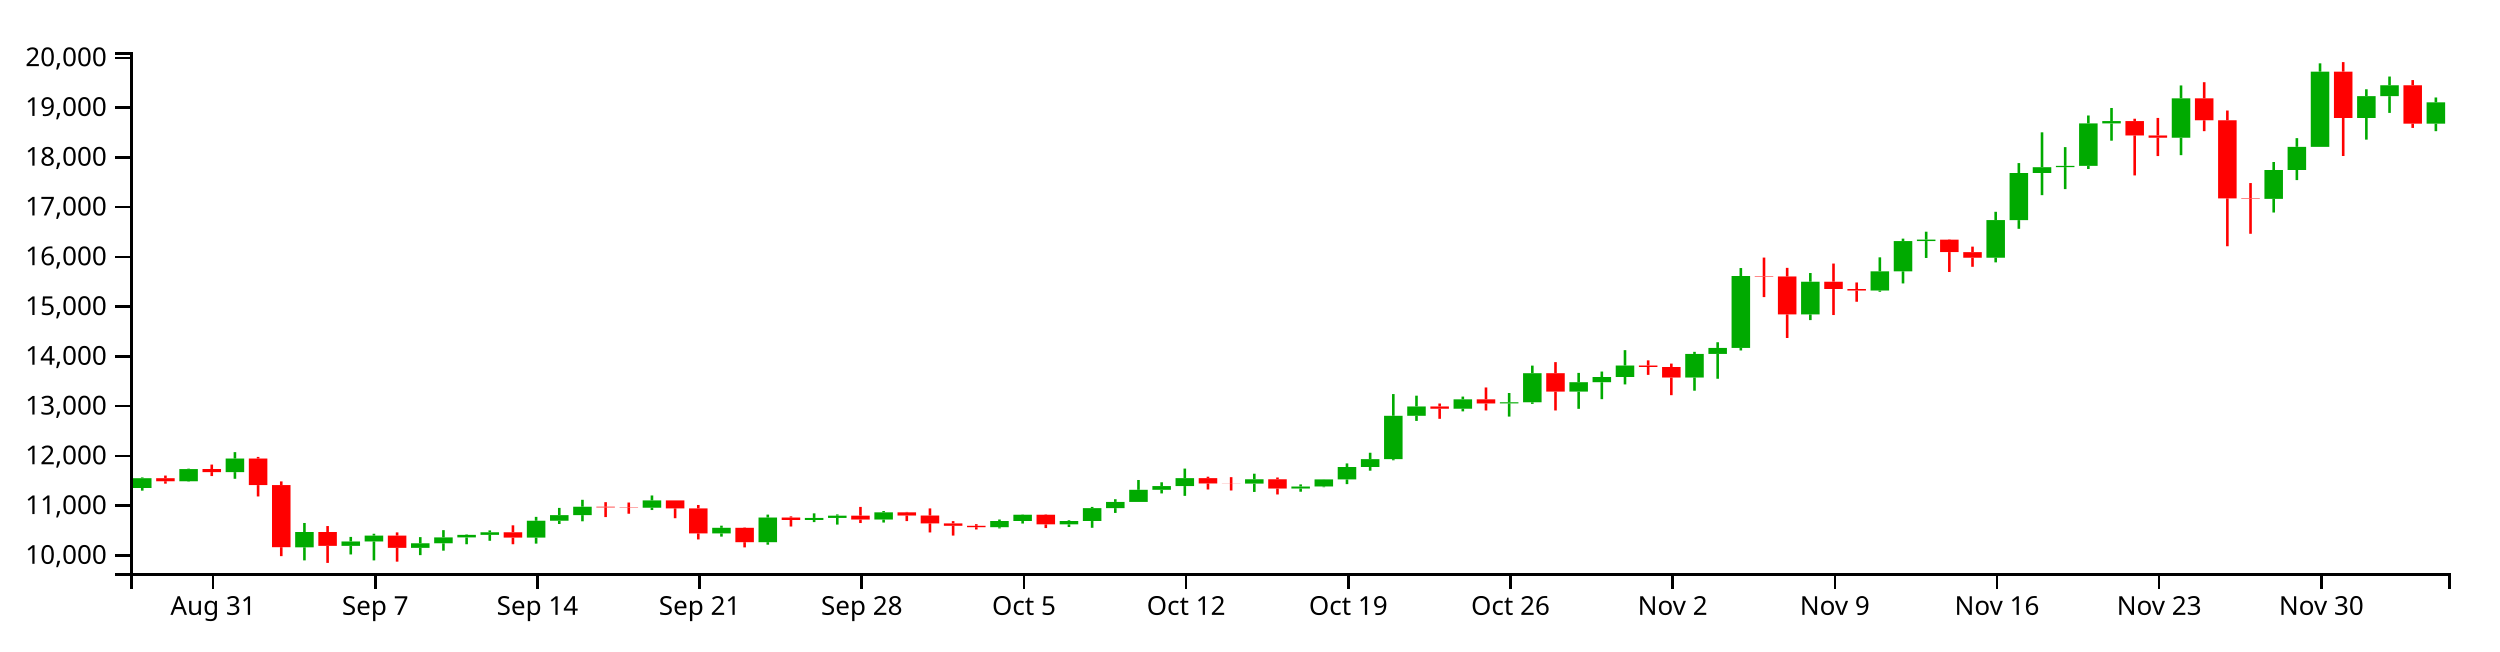
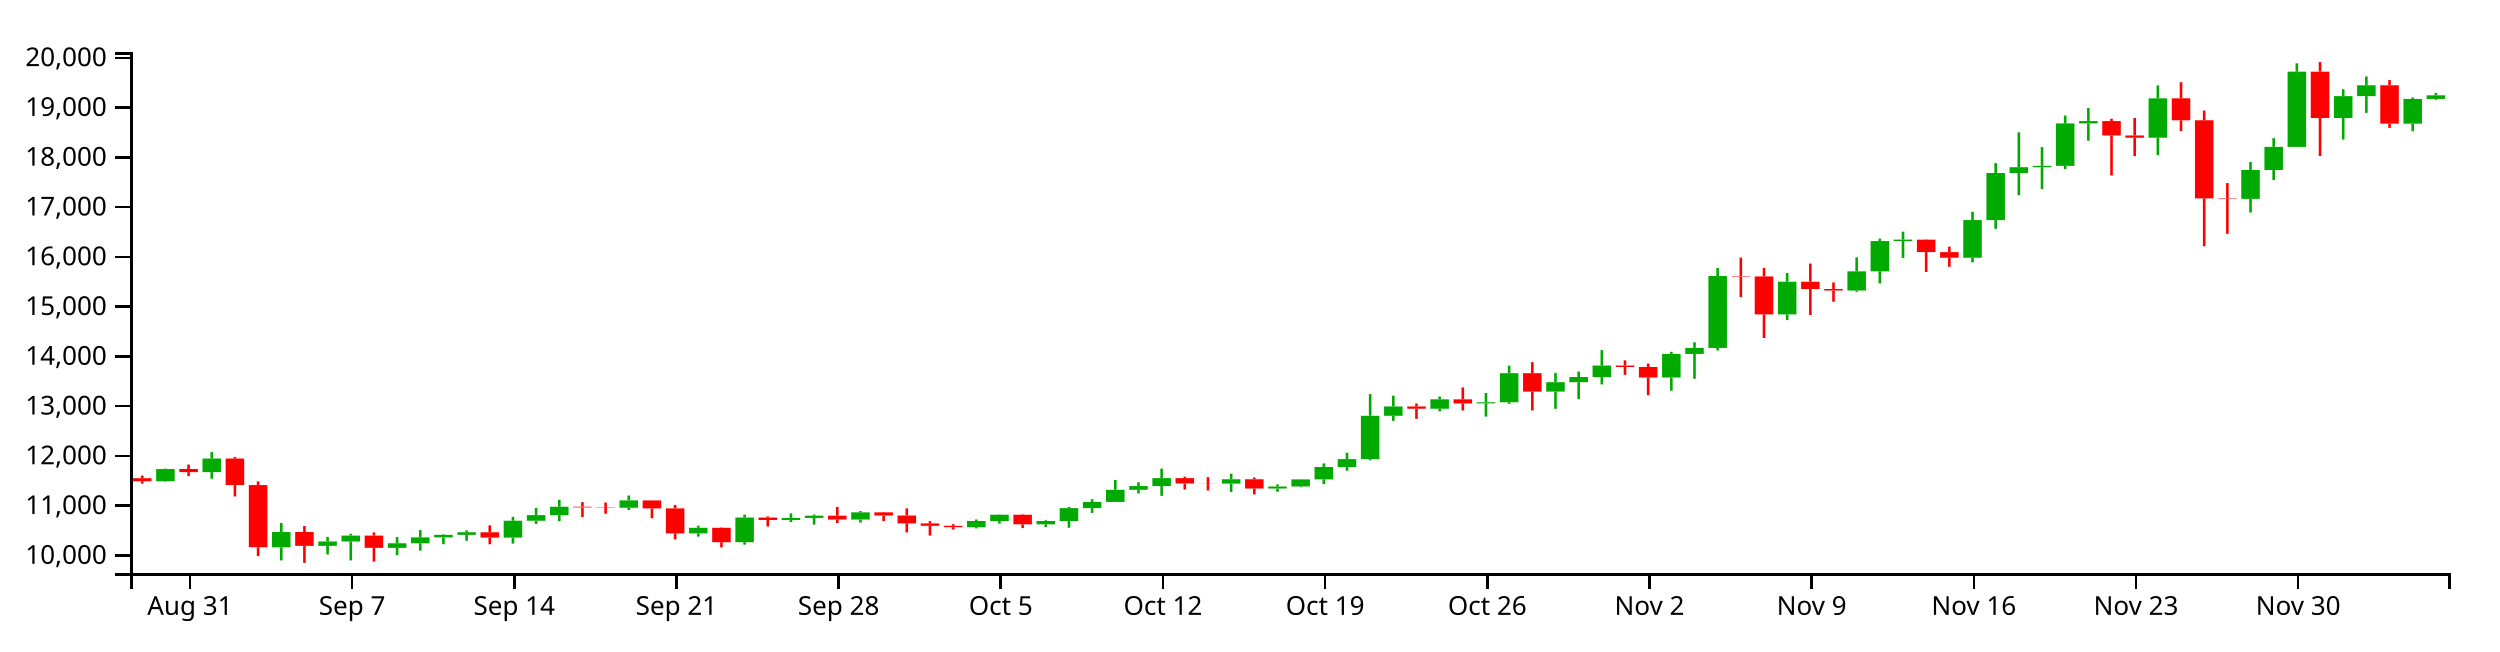
<svg xmlns="http://www.w3.org/2000/svg" version="1.1" width="960" height="250">
  <g transform="translate(50,20)">
    <style>.axis path,.axis line{fill:none;stroke:#000;shape-rendering:crispEdges;}path.candle{stroke:#000000;}path.candle.body{stroke-width:0;}path.candle.up{fill:#00AA00;stroke:#00AA00;}path.candle.down{fill:#FF0000;stroke:#FF0000;}</style>
    <g class="candlestick">
      <g class="data">
-         <path class="candle body up" d="M 1.068 167.385 l 7.117 0 L 8.185 163.63 l -7.117 0 L 1.068 167.385 M 18.86 164.797 l 7.117 0 L 25.978 160.109 l -7.117 0 L 18.86 164.797 M 36.653 161.287 l 7.117 0 L 43.77 156.08 l -7.117 0 L 36.653 161.287 M 63.343 190.167 l 7.117 0 L 70.46 184.282 l -7.117 0 L 63.343 190.167 M 81.136 189.624 l 7.117 0 L 88.253 187.913 l -7.117 0 L 81.136 189.624 M 90.032 187.919 l 7.117 0 L 97.149 185.673 l -7.117 0 L 90.032 187.919 M 107.825 190.389 l 7.117 0 L 114.942 188.621 l -7.117 0 L 107.825 190.389 M 116.721 188.619 l 7.117 0 L 123.838 186.372 l -7.117 0 L 116.721 188.619 M 125.618 186.372 l 7.117 0 L 132.735 185.397 l -7.117 0 L 125.618 186.372 M 134.514 185.397 l 7.117 0 L 141.631 184.383 l -7.117 0 L 134.514 185.397 M 152.307 186.449 l 7.117 0 L 159.424 179.972 l -7.117 0 L 152.307 186.449 M 161.204 179.972 l 7.117 0 L 168.321 177.802 l -7.117 0 L 161.204 179.972 M 170.1 177.803 l 7.117 0 L 177.217 174.578 l -7.117 0 L 170.1 177.803 M 196.789 174.972 l 7.117 0 L 203.906 172.158 l -7.117 0 L 196.789 174.972 M 223.479 184.836 l 7.117 0 L 230.596 182.688 l -7.117 0 L 223.479 184.836 M 241.271 188.195 l 7.117 0 L 248.389 178.738 l -7.117 0 L 241.271 188.195 M 259.064 179.689 l 7.117 0 L 266.182 178.886 l -7.117 0 L 259.064 179.689 M 267.961 178.886 l 7.117 0 L 275.078 178.013 l -7.117 0 L 267.961 178.886 M 285.754 179.507 l 7.117 0 L 292.871 176.748 l -7.117 0 L 285.754 179.507 M 330.236 182.45 l 7.117 0 L 337.353 180.07 l -7.117 0 L 330.236 182.45 M 339.132 180.07 l 7.117 0 L 346.25 177.67 l -7.117 0 L 339.132 180.07 M 356.925 181.35 l 7.117 0 L 364.042 180.075 l -7.117 0 L 356.925 181.35 M 365.822 180.074 l 7.117 0 L 372.939 175.122 l -7.117 0 L 365.822 180.074 M 374.718 175.124 l 7.117 0 L 381.835 172.731 l -7.117 0 L 374.718 175.124 M 383.615 172.731 l 7.117 0 L 390.732 168.096 l -7.117 0 L 383.615 172.731 M 392.511 168.096 l 7.117 0 L 399.628 166.647 l -7.117 0 L 392.511 168.096 M 401.407 166.647 l 7.117 0 L 408.525 163.604 l -7.117 0 L 401.407 166.647 M 428.097 165.713 l 7.117 0 L 435.214 164.046 l -7.117 0 L 428.097 165.713 M 445.89 167.598 l 7.117 0 L 453.007 166.816 l -7.117 0 L 445.89 167.598 M 454.786 166.813 l 7.117 0 L 461.903 164.084 l -7.117 0 L 454.786 166.813 M 463.683 164.084 l 7.117 0 L 470.8 159.338 l -7.117 0 L 463.683 164.084 M 472.579 159.338 l 7.117 0 L 479.696 156.309 l -7.117 0 L 472.579 159.338 M 481.475 156.309 l 7.117 0 L 488.593 139.664 l -7.117 0 L 481.475 156.309 M 490.372 139.668 l 7.117 0 L 497.489 136.08 l -7.117 0 L 490.372 139.668 M 508.165 136.949 l 7.117 0 L 515.282 133.343 l -7.117 0 L 508.165 136.949 M 525.958 134.912 l 7.117 0 L 533.075 134.481 l -7.117 0 L 525.958 134.912 M 534.854 134.482 l 7.117 0 L 541.971 123.321 l -7.117 0 L 534.854 134.482 M 552.647 130.387 l 7.117 0 L 559.764 126.77 l -7.117 0 L 552.647 130.387 M 561.543 126.77 l 7.117 0 L 568.661 124.775 l -7.117 0 L 561.543 126.77 M 570.44 124.775 l 7.117 0 L 577.557 120.362 l -7.117 0 L 570.44 124.775 M 597.129 124.975 l 7.117 0 L 604.246 115.918 l -7.117 0 L 597.129 124.975 M 606.026 115.918 l 7.117 0 L 613.143 113.616 l -7.117 0 L 606.026 115.918 M 614.922 113.616 l 7.117 0 L 622.039 85.982 l -7.117 0 L 614.922 113.616 M 641.611 100.73 l 7.117 0 L 648.729 88.178 l -7.117 0 L 641.611 100.73 M 668.301 91.578 l 7.117 0 L 675.418 84.182 l -7.117 0 L 668.301 91.578 M 677.197 84.181 l 7.117 0 L 684.314 72.57 l -7.117 0 L 677.197 84.181 M 686.094 72.57 l 7.117 0 L 693.211 72.019 l -7.117 0 L 686.094 72.57 M 712.783 78.969 l 7.117 0 L 719.9 64.511 l -7.117 0 L 712.783 78.969 M 721.679 64.52 l 7.117 0 L 728.796 46.436 l -7.117 0 L 721.679 64.52 M 730.576 46.436 l 7.117 0 L 737.693 44.205 l -7.117 0 L 730.576 46.436 M 739.472 44.174 l 7.117 0 L 746.589 43.695 l -7.117 0 L 739.472 44.174 M 748.369 43.695 l 7.117 0 L 755.486 27.396 l -7.117 0 L 748.369 43.695 M 757.265 27.397 l 7.117 0 L 764.382 26.477 l -7.117 0 L 757.265 27.397 M 783.954 32.894 l 7.117 0 L 791.072 17.758 l -7.117 0 L 783.954 32.894 M 819.54 56.37 l 7.117 0 L 826.657 45.28 l -7.117 0 L 819.54 56.37 M 828.437 45.281 l 7.117 0 L 835.554 36.391 l -7.117 0 L 828.437 45.281 M 837.333 36.391 l 7.117 0 L 844.45 7.518 l -7.117 0 L 837.333 36.391 M 855.126 25.308 l 7.117 0 L 862.243 16.916 l -7.117 0 L 855.126 25.308 M 864.022 16.916 l 7.117 0 L 871.14 12.753 l -7.117 0 L 864.022 16.916 M 881.815 27.495 l 7.117 0 L 888.932 19.305 l -7.117 0 L 881.815 27.495" />
-         <path class="candle body down" d="M 9.964 163.63 l 7.117 0 L 17.081 164.797 l -7.117 0 L 9.964 163.63 M 27.757 160.108 l 7.117 0 L 34.874 161.287 l -7.117 0 L 27.757 160.108 M 45.55 156.08 l 7.117 0 L 52.667 166.274 l -7.117 0 L 45.55 156.08 M 54.446 166.274 l 7.117 0 L 61.563 190.118 l -7.117 0 L 54.446 166.274 M 72.239 184.282 l 7.117 0 L 79.356 189.624 l -7.117 0 L 72.239 184.282 M 98.928 185.673 l 7.117 0 L 106.046 190.389 l -7.117 0 L 98.928 185.673 M 143.411 184.388 l 7.117 0 L 150.528 186.449 l -7.117 0 L 143.411 184.388 M 178.996 174.578 l 7.117 0 L 186.114 174.846 l -7.117 0 L 178.996 174.578 M 187.893 174.846 l 7.117 0 L 195.01 174.972 l -7.117 0 L 187.893 174.846 M 205.686 172.158 l 7.117 0 L 212.803 175.223 l -7.117 0 L 205.686 172.158 M 214.582 175.223 l 7.117 0 L 221.699 184.836 l -7.117 0 L 214.582 175.223 M 232.375 182.688 l 7.117 0 L 239.492 188.195 l -7.117 0 L 232.375 182.688 M 250.168 178.738 l 7.117 0 L 257.285 179.687 l -7.117 0 L 250.168 178.738 M 276.857 178.013 l 7.117 0 L 283.974 179.506 l -7.117 0 L 276.857 178.013 M 294.65 176.746 l 7.117 0 L 301.767 177.969 l -7.117 0 L 294.65 176.746 M 303.547 177.969 l 7.117 0 L 310.664 180.978 l -7.117 0 L 303.547 177.969 M 312.443 180.978 l 7.117 0 L 319.56 181.909 l -7.117 0 L 312.443 180.978 M 321.339 181.909 l 7.117 0 L 328.457 182.451 l -7.117 0 L 321.339 181.909 M 348.029 177.67 l 7.117 0 L 355.146 181.35 l -7.117 0 L 348.029 177.67 M 410.304 163.604 l 7.117 0 L 417.421 165.662 l -7.117 0 L 410.304 163.604 M 419.2 165.662 l 7.117 0 L 426.317 165.713 l -7.117 0 L 419.2 165.662 M 436.993 164.046 l 7.117 0 L 444.11 167.597 l -7.117 0 L 436.993 164.046 M 499.268 136.074 l 7.117 0 L 506.385 136.949 l -7.117 0 L 499.268 136.074 M 517.061 133.343 l 7.117 0 L 524.178 134.927 l -7.117 0 L 517.061 133.343 M 543.75 123.321 l 7.117 0 L 550.868 130.387 l -7.117 0 L 543.75 123.321 M 579.336 120.362 l 7.117 0 L 586.453 120.926 l -7.117 0 L 579.336 120.362 M 588.233 120.926 l 7.117 0 L 595.35 124.98 l -7.117 0 L 588.233 120.926 M 623.818 85.982 l 7.117 0 L 630.936 86.175 l -7.117 0 L 623.818 85.982 M 632.715 86.175 l 7.117 0 L 639.832 100.73 l -7.117 0 L 632.715 86.175 M 650.508 88.178 l 7.117 0 L 657.625 90.982 l -7.117 0 L 650.508 88.178 M 659.404 90.982 l 7.117 0 L 666.521 91.578 l -7.117 0 L 659.404 90.982 M 694.99 72.031 l 7.117 0 L 702.107 76.801 l -7.117 0 L 694.99 72.031 M 703.886 76.818 l 7.117 0 L 711.004 78.969 l -7.117 0 L 703.886 76.818 M 766.162 26.477 l 7.117 0 L 773.279 32.007 l -7.117 0 L 766.162 26.477 M 775.058 32.017 l 7.117 0 L 782.175 32.894 l -7.117 0 L 775.058 32.017 M 792.851 17.759 l 7.117 0 L 799.968 26.184 l -7.117 0 L 792.851 17.759 M 801.747 26.189 l 7.117 0 L 808.864 56.18 l -7.117 0 L 801.747 26.189 M 810.644 56.18 l 7.117 0 L 817.761 56.371 l -7.117 0 L 810.644 56.18 M 846.23 7.518 l 7.117 0 L 853.347 25.308 l -7.117 0 L 846.23 7.518 M 872.919 12.745 l 7.117 0 L 880.036 27.495 l -7.117 0 L 872.919 12.745" />
+         <path class="candle body up" d="M 9.964 164.797 l 7.117 0 L 17.081 160.109 l -7.117 0 L 9.964 164.797 M 27.757 161.287 l 7.117 0 L 34.874 156.08 l -7.117 0 L 27.757 161.287 M 54.446 190.167 l 7.117 0 L 61.563 184.282 l -7.117 0 L 54.446 190.167 M 72.239 189.624 l 7.117 0 L 79.356 187.913 l -7.117 0 L 72.239 189.624 M 81.136 187.919 l 7.117 0 L 88.253 185.673 l -7.117 0 L 81.136 187.919 M 98.928 190.389 l 7.117 0 L 106.046 188.621 l -7.117 0 L 98.928 190.389 M 107.825 188.619 l 7.117 0 L 114.942 186.372 l -7.117 0 L 107.825 188.619 M 116.721 186.372 l 7.117 0 L 123.838 185.397 l -7.117 0 L 116.721 186.372 M 125.618 185.397 l 7.117 0 L 132.735 184.383 l -7.117 0 L 125.618 185.397 M 143.411 186.449 l 7.117 0 L 150.528 179.972 l -7.117 0 L 143.411 186.449 M 152.307 179.972 l 7.117 0 L 159.424 177.802 l -7.117 0 L 152.307 179.972 M 161.204 177.803 l 7.117 0 L 168.321 174.578 l -7.117 0 L 161.204 177.803 M 187.893 174.972 l 7.117 0 L 195.01 172.158 l -7.117 0 L 187.893 174.972 M 214.582 184.836 l 7.117 0 L 221.699 182.688 l -7.117 0 L 214.582 184.836 M 232.375 188.195 l 7.117 0 L 239.492 178.738 l -7.117 0 L 232.375 188.195 M 250.168 179.689 l 7.117 0 L 257.285 178.886 l -7.117 0 L 250.168 179.689 M 259.064 178.886 l 7.117 0 L 266.182 178.013 l -7.117 0 L 259.064 178.886 M 276.857 179.507 l 7.117 0 L 283.974 176.748 l -7.117 0 L 276.857 179.507 M 321.339 182.45 l 7.117 0 L 328.457 180.07 l -7.117 0 L 321.339 182.45 M 330.236 180.07 l 7.117 0 L 337.353 177.67 l -7.117 0 L 330.236 180.07 M 348.029 181.35 l 7.117 0 L 355.146 180.075 l -7.117 0 L 348.029 181.35 M 356.925 180.074 l 7.117 0 L 364.042 175.122 l -7.117 0 L 356.925 180.074 M 365.822 175.124 l 7.117 0 L 372.939 172.731 l -7.117 0 L 365.822 175.124 M 374.718 172.731 l 7.117 0 L 381.835 168.096 l -7.117 0 L 374.718 172.731 M 383.615 168.096 l 7.117 0 L 390.732 166.647 l -7.117 0 L 383.615 168.096 M 392.511 166.647 l 7.117 0 L 399.628 163.604 l -7.117 0 L 392.511 166.647 M 419.2 165.713 l 7.117 0 L 426.317 164.046 l -7.117 0 L 419.2 165.713 M 436.993 167.598 l 7.117 0 L 444.11 166.816 l -7.117 0 L 436.993 167.598 M 445.89 166.813 l 7.117 0 L 453.007 164.084 l -7.117 0 L 445.89 166.813 M 454.786 164.084 l 7.117 0 L 461.903 159.338 l -7.117 0 L 454.786 164.084 M 463.683 159.338 l 7.117 0 L 470.8 156.309 l -7.117 0 L 463.683 159.338 M 472.579 156.309 l 7.117 0 L 479.696 139.664 l -7.117 0 L 472.579 156.309 M 481.475 139.668 l 7.117 0 L 488.593 136.08 l -7.117 0 L 481.475 139.668 M 499.268 136.949 l 7.117 0 L 506.385 133.343 l -7.117 0 L 499.268 136.949 M 517.061 134.912 l 7.117 0 L 524.178 134.481 l -7.117 0 L 517.061 134.912 M 525.958 134.482 l 7.117 0 L 533.075 123.321 l -7.117 0 L 525.958 134.482 M 543.75 130.387 l 7.117 0 L 550.868 126.77 l -7.117 0 L 543.75 130.387 M 552.647 126.77 l 7.117 0 L 559.764 124.775 l -7.117 0 L 552.647 126.77 M 561.543 124.775 l 7.117 0 L 568.661 120.362 l -7.117 0 L 561.543 124.775 M 588.233 124.975 l 7.117 0 L 595.35 115.918 l -7.117 0 L 588.233 124.975 M 597.129 115.918 l 7.117 0 L 604.246 113.616 l -7.117 0 L 597.129 115.918 M 606.026 113.616 l 7.117 0 L 613.143 85.982 l -7.117 0 L 606.026 113.616 M 632.715 100.73 l 7.117 0 L 639.832 88.178 l -7.117 0 L 632.715 100.73 M 659.404 91.578 l 7.117 0 L 666.521 84.182 l -7.117 0 L 659.404 91.578 M 668.301 84.181 l 7.117 0 L 675.418 72.57 l -7.117 0 L 668.301 84.181 M 677.197 72.57 l 7.117 0 L 684.314 72.019 l -7.117 0 L 677.197 72.57 M 703.886 78.969 l 7.117 0 L 711.004 64.511 l -7.117 0 L 703.886 78.969 M 712.783 64.52 l 7.117 0 L 719.9 46.436 l -7.117 0 L 712.783 64.52 M 721.679 46.436 l 7.117 0 L 728.796 44.205 l -7.117 0 L 721.679 46.436 M 730.576 44.174 l 7.117 0 L 737.693 43.695 l -7.117 0 L 730.576 44.174 M 739.472 43.695 l 7.117 0 L 746.589 27.396 l -7.117 0 L 739.472 43.695 M 748.369 27.397 l 7.117 0 L 755.486 26.477 l -7.117 0 L 748.369 27.397 M 775.058 32.894 l 7.117 0 L 782.175 17.758 l -7.117 0 L 775.058 32.894 M 810.644 56.37 l 7.117 0 L 817.761 45.28 l -7.117 0 L 810.644 56.37 M 819.54 45.281 l 7.117 0 L 826.657 36.391 l -7.117 0 L 819.54 45.281 M 828.437 36.391 l 7.117 0 L 835.554 7.518 l -7.117 0 L 828.437 36.391 M 846.23 25.308 l 7.117 0 L 853.347 16.916 l -7.117 0 L 846.23 25.308 M 855.126 16.916 l 7.117 0 L 862.243 12.753 l -7.117 0 L 855.126 16.916 M 872.919 27.495 l 7.117 0 L 880.036 17.994 l -7.117 0 L 872.919 27.495 M 881.815 17.994 l 7.117 0 L 888.932 16.612 l -7.117 0 L 881.815 17.994" />
+         <path class="candle body down" d="M 1.068 163.63 l 7.117 0 L 8.185 164.797 l -7.117 0 L 1.068 163.63 M 18.86 160.108 l 7.117 0 L 25.978 161.287 l -7.117 0 L 18.86 160.108 M 36.653 156.08 l 7.117 0 L 43.77 166.274 l -7.117 0 L 36.653 156.08 M 45.55 166.274 l 7.117 0 L 52.667 190.118 l -7.117 0 L 45.55 166.274 M 63.343 184.282 l 7.117 0 L 70.46 189.624 l -7.117 0 L 63.343 184.282 M 90.032 185.673 l 7.117 0 L 97.149 190.389 l -7.117 0 L 90.032 185.673 M 134.514 184.388 l 7.117 0 L 141.631 186.449 l -7.117 0 L 134.514 184.388 M 170.1 174.578 l 7.117 0 L 177.217 174.846 l -7.117 0 L 170.1 174.578 M 178.996 174.846 l 7.117 0 L 186.114 174.972 l -7.117 0 L 178.996 174.846 M 196.789 172.158 l 7.117 0 L 203.906 175.223 l -7.117 0 L 196.789 172.158 M 205.686 175.223 l 7.117 0 L 212.803 184.836 l -7.117 0 L 205.686 175.223 M 223.479 182.688 l 7.117 0 L 230.596 188.195 l -7.117 0 L 223.479 182.688 M 241.271 178.738 l 7.117 0 L 248.389 179.687 l -7.117 0 L 241.271 178.738 M 267.961 178.013 l 7.117 0 L 275.078 179.506 l -7.117 0 L 267.961 178.013 M 285.754 176.746 l 7.117 0 L 292.871 177.969 l -7.117 0 L 285.754 176.746 M 294.65 177.969 l 7.117 0 L 301.767 180.978 l -7.117 0 L 294.65 177.969 M 303.547 180.978 l 7.117 0 L 310.664 181.909 l -7.117 0 L 303.547 180.978 M 312.443 181.909 l 7.117 0 L 319.56 182.451 l -7.117 0 L 312.443 181.909 M 339.132 177.67 l 7.117 0 L 346.25 181.35 l -7.117 0 L 339.132 177.67 M 401.407 163.604 l 7.117 0 L 408.525 165.662 l -7.117 0 L 401.407 163.604 M 410.304 165.662 l 7.117 0 L 417.421 165.713 l -7.117 0 L 410.304 165.662 M 428.097 164.046 l 7.117 0 L 435.214 167.597 l -7.117 0 L 428.097 164.046 M 490.372 136.074 l 7.117 0 L 497.489 136.949 l -7.117 0 L 490.372 136.074 M 508.165 133.343 l 7.117 0 L 515.282 134.927 l -7.117 0 L 508.165 133.343 M 534.854 123.321 l 7.117 0 L 541.971 130.387 l -7.117 0 L 534.854 123.321 M 570.44 120.362 l 7.117 0 L 577.557 120.926 l -7.117 0 L 570.44 120.362 M 579.336 120.926 l 7.117 0 L 586.453 124.98 l -7.117 0 L 579.336 120.926 M 614.922 85.982 l 7.117 0 L 622.039 86.175 l -7.117 0 L 614.922 85.982 M 623.818 86.175 l 7.117 0 L 630.936 100.73 l -7.117 0 L 623.818 86.175 M 641.611 88.178 l 7.117 0 L 648.729 90.982 l -7.117 0 L 641.611 88.178 M 650.508 90.982 l 7.117 0 L 657.625 91.578 l -7.117 0 L 650.508 90.982 M 686.094 72.031 l 7.117 0 L 693.211 76.801 l -7.117 0 L 686.094 72.031 M 694.99 76.818 l 7.117 0 L 702.107 78.969 l -7.117 0 L 694.99 76.818 M 757.265 26.477 l 7.117 0 L 764.382 32.007 l -7.117 0 L 757.265 26.477 M 766.162 32.017 l 7.117 0 L 773.279 32.894 l -7.117 0 L 766.162 32.017 M 783.954 17.759 l 7.117 0 L 791.072 26.184 l -7.117 0 L 783.954 17.759 M 792.851 26.189 l 7.117 0 L 799.968 56.18 l -7.117 0 L 792.851 26.189 M 801.747 56.18 l 7.117 0 L 808.864 56.371 l -7.117 0 L 801.747 56.18 M 837.333 7.518 l 7.117 0 L 844.45 25.308 l -7.117 0 L 837.333 7.518 M 864.022 12.745 l 7.117 0 L 871.14 27.495 l -7.117 0 L 864.022 12.745" />
        <path class="candle body equal" />
-         <path class="candle wick up" d="M 4.626 163.329 L 4.626 163.63 M 4.626 167.385 L 4.626 168.408 M 22.419 159.959 L 22.419 160.109 M 22.419 164.797 L 22.419 164.947 M 40.212 153.617 L 40.212 156.08 M 40.212 161.287 L 40.212 163.857 M 66.901 180.826 L 66.901 184.282 M 66.901 190.167 L 66.901 195.189 M 84.694 186.176 L 84.694 187.913 M 84.694 189.624 L 84.694 192.908 M 93.591 184.96 L 93.591 185.673 M 93.591 187.919 L 93.591 195.198 M 111.383 186.255 L 111.383 188.621 M 111.383 190.389 L 111.383 193.172 M 120.28 183.573 L 120.28 186.372 M 120.28 188.619 L 120.28 191.456 M 129.176 185.211 L 129.176 185.397 M 129.176 186.372 L 129.176 188.987 M 138.073 183.675 L 138.073 184.383 M 138.073 185.397 L 138.073 187.664 M 155.866 178.477 L 155.866 179.972 M 155.866 186.449 L 155.866 188.752 M 164.762 175.036 L 164.762 177.802 M 164.762 179.972 L 164.762 181.219 M 173.659 171.922 L 173.659 174.578 M 173.659 177.803 L 173.659 180.173 M 200.348 170.263 L 200.348 172.158 M 200.348 174.972 L 200.348 175.852 M 227.037 181.865 L 227.037 182.688 M 227.037 184.836 L 227.037 186.064 M 244.83 177.612 L 244.83 178.738 M 244.83 188.195 L 244.83 189.161 M 262.623 177.121 L 262.623 178.886 M 262.623 179.689 L 262.623 180.489 M 271.519 177.54 L 271.519 178.013 M 271.519 178.886 L 271.519 181.442 M 289.312 176.231 L 289.312 176.748 M 289.312 179.507 L 289.312 180.658 M 333.794 179.492 L 333.794 180.07 M 333.794 182.45 L 333.794 182.913 M 342.691 177.559 L 342.691 177.67 M 342.691 180.07 L 342.691 181.044 M 360.484 179.779 L 360.484 180.075 M 360.484 181.35 L 360.484 182.372 M 369.38 174.655 L 369.38 175.122 M 369.38 180.074 L 369.38 182.673 M 378.277 171.699 L 378.277 172.731 M 378.277 175.124 L 378.277 176.967 M 387.173 164.316 L 387.173 168.096 M 387.173 172.731 L 387.173 172.734 M 396.07 165.195 L 396.07 166.647 M 396.07 168.096 L 396.07 169.476 M 404.966 159.939 L 404.966 163.604 M 404.966 166.647 L 404.966 170.412 M 431.655 161.902 L 431.655 164.046 M 431.655 165.713 L 431.655 168.906 M 449.448 166.009 L 449.448 166.816 M 449.448 167.598 L 449.448 168.826 M 458.345 164.048 L 458.345 164.084 M 458.345 166.813 L 458.345 167.083 M 467.241 157.952 L 467.241 159.338 M 467.241 164.084 L 467.241 165.903 M 476.138 153.855 L 476.138 156.309 M 476.138 159.338 L 476.138 160.75 M 485.034 131.318 L 485.034 139.664 M 485.034 156.309 L 485.034 156.749 M 493.93 131.943 L 493.93 136.08 M 493.93 139.668 L 493.93 141.63 M 511.723 132.292 L 511.723 133.343 M 511.723 136.949 L 511.723 137.963 M 529.516 130.915 L 529.516 134.481 M 529.516 134.912 L 529.516 139.969 M 538.413 120.395 L 538.413 123.321 M 538.413 134.482 L 538.413 135.099 M 556.206 123.192 L 556.206 126.77 M 556.206 130.387 L 556.206 136.993 M 565.102 122.675 L 565.102 124.775 M 565.102 126.77 L 565.102 133.281 M 573.998 114.457 L 573.998 120.362 M 573.998 124.775 L 573.998 127.614 M 600.688 115.105 L 600.688 115.918 M 600.688 124.975 L 600.688 130.032 M 609.584 111.418 L 609.584 113.616 M 609.584 115.918 L 609.584 125.445 M 618.481 82.925 L 618.481 85.982 M 618.481 113.616 L 618.481 114.58 M 645.17 84.836 L 645.17 88.178 M 645.17 100.73 L 645.17 102.917 M 671.859 78.816 L 671.859 84.182 M 671.859 91.578 L 671.859 92.047 M 680.756 71.636 L 680.756 72.57 M 680.756 84.181 L 680.756 88.837 M 689.652 68.974 L 689.652 72.019 M 689.652 72.57 L 689.652 79.058 M 716.341 61.33 L 716.341 64.511 M 716.341 78.969 L 716.341 80.746 M 725.238 42.625 L 725.238 46.436 M 725.238 64.52 L 725.238 67.866 M 734.134 30.812 L 734.134 44.205 M 734.134 46.436 L 734.134 54.939 M 743.031 36.49 L 743.031 43.695 M 743.031 44.174 L 743.031 52.623 M 751.927 24.347 L 751.927 27.396 M 751.927 43.695 L 751.927 44.894 M 760.824 21.468 L 760.824 26.477 M 760.824 27.397 L 760.824 34.029 M 787.513 12.809 L 787.513 17.758 M 787.513 32.894 L 787.513 39.583 M 823.099 42.21 L 823.099 45.28 M 823.099 56.37 L 823.099 61.606 M 831.995 33.046 L 831.995 36.391 M 831.995 45.281 L 831.995 49.157 M 840.892 4.321 L 840.892 7.518 M 840.892 36.391 L 840.892 36.391 M 858.685 14.28 L 858.685 16.916 M 858.685 25.308 L 858.685 33.62 M 867.581 9.388 L 867.581 12.753 M 867.581 16.916 L 867.581 23.354 M 885.374 17.434 L 885.374 19.305 M 885.374 27.495 L 885.374 30.371" style="stroke-width: 1px;" />
-         <path class="candle wick down" d="M 13.523 162.615 L 13.523 163.63 M 13.523 164.797 L 13.523 165.729 M 31.315 158.396 L 31.315 160.108 M 31.315 161.287 L 31.315 162.806 M 49.108 155.457 L 49.108 156.08 M 49.108 166.274 L 49.108 170.64 M 58.005 164.859 L 58.005 166.274 M 58.005 190.118 L 58.005 193.559 M 75.798 181.999 L 75.798 184.282 M 75.798 189.624 L 75.798 196.154 M 102.487 184.439 L 102.487 185.673 M 102.487 190.389 L 102.487 195.676 M 146.969 181.723 L 146.969 184.388 M 146.969 186.449 L 146.969 188.987 M 182.555 172.83 L 182.555 174.578 M 182.555 174.846 L 182.555 178.556 M 191.451 172.972 L 191.451 174.846 M 191.451 174.972 L 191.451 177.276 M 209.244 172.158 L 209.244 172.158 M 209.244 175.223 L 209.244 178.993 M 218.141 173.912 L 218.141 175.223 M 218.141 184.836 L 218.141 187.146 M 235.934 182.544 L 235.934 182.688 M 235.934 188.195 L 235.934 190.195 M 253.727 178.276 L 253.727 178.738 M 253.727 179.687 L 253.727 182.18 M 280.416 174.655 L 280.416 178.013 M 280.416 179.506 L 280.416 180.846 M 298.209 176.578 L 298.209 176.746 M 298.209 177.969 L 298.209 180.099 M 307.105 175.228 L 307.105 177.969 M 307.105 180.978 L 307.105 184.458 M 316.002 180.108 L 316.002 180.978 M 316.002 181.909 L 316.002 185.662 M 324.898 181.275 L 324.898 181.909 M 324.898 182.451 L 324.898 183.322 M 351.587 177.521 L 351.587 177.67 M 351.587 181.35 L 351.587 182.777 M 413.862 163.055 L 413.862 163.604 M 413.862 165.662 L 413.862 167.966 M 422.759 163.227 L 422.759 165.662 M 422.759 165.713 L 422.759 168.348 M 440.552 163.358 L 440.552 164.046 M 440.552 167.597 L 440.552 169.877 M 502.827 134.949 L 502.827 136.074 M 502.827 136.949 L 502.827 140.828 M 520.62 128.79 L 520.62 133.343 M 520.62 134.927 L 520.62 137.619 M 547.309 119.053 L 547.309 123.321 M 547.309 130.387 L 547.309 137.619 M 582.895 118.375 L 582.895 120.362 M 582.895 120.926 L 582.895 123.955 M 591.791 119.617 L 591.791 120.926 M 591.791 124.98 L 591.791 131.751 M 627.377 78.912 L 627.377 85.982 M 627.377 86.175 L 627.377 94.085 M 636.273 82.858 L 636.273 86.175 M 636.273 100.73 L 636.273 109.79 M 654.066 81.205 L 654.066 88.178 M 654.066 90.982 L 654.066 100.974 M 662.963 88.467 L 662.963 90.982 M 662.963 91.578 L 662.963 95.873 M 698.549 71.898 L 698.549 72.031 M 698.549 76.801 L 698.549 84.454 M 707.445 74.707 L 707.445 76.818 M 707.445 78.969 L 707.445 82.452 M 769.72 25.594 L 769.72 26.477 M 769.72 32.007 L 769.72 47.363 M 778.617 25.288 L 778.617 32.017 M 778.617 32.894 L 778.617 39.927 M 796.409 11.563 L 796.409 17.759 M 796.409 26.184 L 796.409 30.366 M 805.306 22.44 L 805.306 26.189 M 805.306 56.18 L 805.306 74.555 M 814.202 50.292 L 814.202 56.18 M 814.202 56.371 L 814.202 69.775 M 849.788 3.846 L 849.788 7.518 M 849.788 25.308 L 849.788 39.905 M 876.477 10.745 L 876.477 12.745 M 876.477 27.495 L 876.477 29.123" style="stroke-width: 1px;" />
+         <path class="candle wick up" d="M 13.523 159.959 L 13.523 160.109 M 13.523 164.797 L 13.523 164.947 M 31.315 153.617 L 31.315 156.08 M 31.315 161.287 L 31.315 163.857 M 58.005 180.826 L 58.005 184.282 M 58.005 190.167 L 58.005 195.189 M 75.798 186.176 L 75.798 187.913 M 75.798 189.624 L 75.798 192.908 M 84.694 184.96 L 84.694 185.673 M 84.694 187.919 L 84.694 195.198 M 102.487 186.255 L 102.487 188.621 M 102.487 190.389 L 102.487 193.172 M 111.383 183.573 L 111.383 186.372 M 111.383 188.619 L 111.383 191.456 M 120.28 185.211 L 120.28 185.397 M 120.28 186.372 L 120.28 188.987 M 129.176 183.675 L 129.176 184.383 M 129.176 185.397 L 129.176 187.664 M 146.969 178.477 L 146.969 179.972 M 146.969 186.449 L 146.969 188.752 M 155.866 175.036 L 155.866 177.802 M 155.866 179.972 L 155.866 181.219 M 164.762 171.922 L 164.762 174.578 M 164.762 177.803 L 164.762 180.173 M 191.451 170.263 L 191.451 172.158 M 191.451 174.972 L 191.451 175.852 M 218.141 181.865 L 218.141 182.688 M 218.141 184.836 L 218.141 186.064 M 235.934 177.612 L 235.934 178.738 M 235.934 188.195 L 235.934 189.161 M 253.727 177.121 L 253.727 178.886 M 253.727 179.689 L 253.727 180.489 M 262.623 177.54 L 262.623 178.013 M 262.623 178.886 L 262.623 181.442 M 280.416 176.231 L 280.416 176.748 M 280.416 179.507 L 280.416 180.658 M 324.898 179.492 L 324.898 180.07 M 324.898 182.45 L 324.898 182.913 M 333.794 177.559 L 333.794 177.67 M 333.794 180.07 L 333.794 181.044 M 351.587 179.779 L 351.587 180.075 M 351.587 181.35 L 351.587 182.372 M 360.484 174.655 L 360.484 175.122 M 360.484 180.074 L 360.484 182.673 M 369.38 171.699 L 369.38 172.731 M 369.38 175.124 L 369.38 176.967 M 378.277 164.316 L 378.277 168.096 M 378.277 172.731 L 378.277 172.734 M 387.173 165.195 L 387.173 166.647 M 387.173 168.096 L 387.173 169.476 M 396.07 159.939 L 396.07 163.604 M 396.07 166.647 L 396.07 170.412 M 422.759 161.902 L 422.759 164.046 M 422.759 165.713 L 422.759 168.906 M 440.552 166.009 L 440.552 166.816 M 440.552 167.598 L 440.552 168.826 M 449.448 164.048 L 449.448 164.084 M 449.448 166.813 L 449.448 167.083 M 458.345 157.952 L 458.345 159.338 M 458.345 164.084 L 458.345 165.903 M 467.241 153.855 L 467.241 156.309 M 467.241 159.338 L 467.241 160.75 M 476.138 131.318 L 476.138 139.664 M 476.138 156.309 L 476.138 156.749 M 485.034 131.943 L 485.034 136.08 M 485.034 139.668 L 485.034 141.63 M 502.827 132.292 L 502.827 133.343 M 502.827 136.949 L 502.827 137.963 M 520.62 130.915 L 520.62 134.481 M 520.62 134.912 L 520.62 139.969 M 529.516 120.395 L 529.516 123.321 M 529.516 134.482 L 529.516 135.099 M 547.309 123.192 L 547.309 126.77 M 547.309 130.387 L 547.309 136.993 M 556.206 122.675 L 556.206 124.775 M 556.206 126.77 L 556.206 133.281 M 565.102 114.457 L 565.102 120.362 M 565.102 124.775 L 565.102 127.614 M 591.791 115.105 L 591.791 115.918 M 591.791 124.975 L 591.791 130.032 M 600.688 111.418 L 600.688 113.616 M 600.688 115.918 L 600.688 125.445 M 609.584 82.925 L 609.584 85.982 M 609.584 113.616 L 609.584 114.58 M 636.273 84.836 L 636.273 88.178 M 636.273 100.73 L 636.273 102.917 M 662.963 78.816 L 662.963 84.182 M 662.963 91.578 L 662.963 92.047 M 671.859 71.636 L 671.859 72.57 M 671.859 84.181 L 671.859 88.837 M 680.756 68.974 L 680.756 72.019 M 680.756 72.57 L 680.756 79.058 M 707.445 61.33 L 707.445 64.511 M 707.445 78.969 L 707.445 80.746 M 716.341 42.625 L 716.341 46.436 M 716.341 64.52 L 716.341 67.866 M 725.238 30.812 L 725.238 44.205 M 725.238 46.436 L 725.238 54.939 M 734.134 36.49 L 734.134 43.695 M 734.134 44.174 L 734.134 52.623 M 743.031 24.347 L 743.031 27.396 M 743.031 43.695 L 743.031 44.894 M 751.927 21.468 L 751.927 26.477 M 751.927 27.397 L 751.927 34.029 M 778.617 12.809 L 778.617 17.758 M 778.617 32.894 L 778.617 39.583 M 814.202 42.21 L 814.202 45.28 M 814.202 56.37 L 814.202 61.606 M 823.099 33.046 L 823.099 36.391 M 823.099 45.281 L 823.099 49.157 M 831.995 4.321 L 831.995 7.518 M 831.995 36.391 L 831.995 36.391 M 849.788 14.28 L 849.788 16.916 M 849.788 25.308 L 849.788 33.62 M 858.685 9.388 L 858.685 12.753 M 858.685 16.916 L 858.685 23.354 M 876.477 17.434 L 876.477 17.994 M 876.477 27.495 L 876.477 30.371 M 885.374 15.671 L 885.374 16.612 M 885.374 17.994 L 885.374 18.312" style="stroke-width: 1px;" />
+         <path class="candle wick down" d="M 4.626 162.615 L 4.626 163.63 M 4.626 164.797 L 4.626 165.729 M 22.419 158.396 L 22.419 160.108 M 22.419 161.287 L 22.419 162.806 M 40.212 155.457 L 40.212 156.08 M 40.212 166.274 L 40.212 170.64 M 49.108 164.859 L 49.108 166.274 M 49.108 190.118 L 49.108 193.559 M 66.901 181.999 L 66.901 184.282 M 66.901 189.624 L 66.901 196.154 M 93.591 184.439 L 93.591 185.673 M 93.591 190.389 L 93.591 195.676 M 138.073 181.723 L 138.073 184.388 M 138.073 186.449 L 138.073 188.987 M 173.659 172.83 L 173.659 174.578 M 173.659 174.846 L 173.659 178.556 M 182.555 172.972 L 182.555 174.846 M 182.555 174.972 L 182.555 177.276 M 200.348 172.158 L 200.348 172.158 M 200.348 175.223 L 200.348 178.993 M 209.244 173.912 L 209.244 175.223 M 209.244 184.836 L 209.244 187.146 M 227.037 182.544 L 227.037 182.688 M 227.037 188.195 L 227.037 190.195 M 244.83 178.276 L 244.83 178.738 M 244.83 179.687 L 244.83 182.18 M 271.519 174.655 L 271.519 178.013 M 271.519 179.506 L 271.519 180.846 M 289.312 176.578 L 289.312 176.746 M 289.312 177.969 L 289.312 180.099 M 298.209 175.228 L 298.209 177.969 M 298.209 180.978 L 298.209 184.458 M 307.105 180.108 L 307.105 180.978 M 307.105 181.909 L 307.105 185.662 M 316.002 181.275 L 316.002 181.909 M 316.002 182.451 L 316.002 183.322 M 342.691 177.521 L 342.691 177.67 M 342.691 181.35 L 342.691 182.777 M 404.966 163.055 L 404.966 163.604 M 404.966 165.662 L 404.966 167.966 M 413.862 163.227 L 413.862 165.662 M 413.862 165.713 L 413.862 168.348 M 431.655 163.358 L 431.655 164.046 M 431.655 167.597 L 431.655 169.877 M 493.93 134.949 L 493.93 136.074 M 493.93 136.949 L 493.93 140.828 M 511.723 128.79 L 511.723 133.343 M 511.723 134.927 L 511.723 137.619 M 538.413 119.053 L 538.413 123.321 M 538.413 130.387 L 538.413 137.619 M 573.998 118.375 L 573.998 120.362 M 573.998 120.926 L 573.998 123.955 M 582.895 119.617 L 582.895 120.926 M 582.895 124.98 L 582.895 131.751 M 618.481 78.912 L 618.481 85.982 M 618.481 86.175 L 618.481 94.085 M 627.377 82.858 L 627.377 86.175 M 627.377 100.73 L 627.377 109.79 M 645.17 81.205 L 645.17 88.178 M 645.17 90.982 L 645.17 100.974 M 654.066 88.467 L 654.066 90.982 M 654.066 91.578 L 654.066 95.873 M 689.652 71.898 L 689.652 72.031 M 689.652 76.801 L 689.652 84.454 M 698.549 74.707 L 698.549 76.818 M 698.549 78.969 L 698.549 82.452 M 760.824 25.594 L 760.824 26.477 M 760.824 32.007 L 760.824 47.363 M 769.72 25.288 L 769.72 32.017 M 769.72 32.894 L 769.72 39.927 M 787.513 11.563 L 787.513 17.759 M 787.513 26.184 L 787.513 30.366 M 796.409 22.44 L 796.409 26.189 M 796.409 56.18 L 796.409 74.555 M 805.306 50.292 L 805.306 56.18 M 805.306 56.371 L 805.306 69.775 M 840.892 3.846 L 840.892 7.518 M 840.892 25.308 L 840.892 39.905 M 867.581 10.745 L 867.581 12.745 M 867.581 27.495 L 867.581 29.123" style="stroke-width: 1px;" />
        <path class="candle wick equal" style="stroke-width: 1px;" />
      </g>
    </g>
    <g class="x axis" transform="translate(0,200)" fill="none" font-size="10" font-family="sans-serif" text-anchor="middle">
      <path class="domain" stroke="#000" d="M0.5,6V0.5H890.5V6" />
-       <g class="tick" opacity="1" transform="translate(31.31547,0)">
+       <g class="tick" opacity="1" transform="translate(22.41903,0)">
        <line stroke="#000" y2="6" x1="0.5" x2="0.5" />
        <text fill="#000" y="9" x="0.5" dy="0.71em">Aug 31</text>
      </g>
-       <g class="tick" opacity="1" transform="translate(93.59056,0)">
+       <g class="tick" opacity="1" transform="translate(84.69412,0)">
        <line stroke="#000" y2="6" x1="0.5" x2="0.5" />
        <text fill="#000" y="9" x="0.5" dy="0.71em">Sep  7</text>
      </g>
-       <g class="tick" opacity="1" transform="translate(155.8657,0)">
+       <g class="tick" opacity="1" transform="translate(146.9692,0)">
        <line stroke="#000" y2="6" x1="0.5" x2="0.5" />
        <text fill="#000" y="9" x="0.5" dy="0.71em">Sep 14</text>
      </g>
-       <g class="tick" opacity="1" transform="translate(218.1407,0)">
+       <g class="tick" opacity="1" transform="translate(209.2443,0)">
        <line stroke="#000" y2="6" x1="0.5" x2="0.5" />
        <text fill="#000" y="9" x="0.5" dy="0.71em">Sep 21</text>
      </g>
-       <g class="tick" opacity="1" transform="translate(280.4158,0)">
+       <g class="tick" opacity="1" transform="translate(271.5194,0)">
        <line stroke="#000" y2="6" x1="0.5" x2="0.5" />
        <text fill="#000" y="9" x="0.5" dy="0.71em">Sep 28</text>
      </g>
-       <g class="tick" opacity="1" transform="translate(342.6909,0)">
+       <g class="tick" opacity="1" transform="translate(333.7945,0)">
        <line stroke="#000" y2="6" x1="0.5" x2="0.5" />
        <text fill="#000" y="9" x="0.5" dy="0.71em">Oct  5</text>
      </g>
-       <g class="tick" opacity="1" transform="translate(404.966,0)">
+       <g class="tick" opacity="1" transform="translate(396.0696,0)">
        <line stroke="#000" y2="6" x1="0.5" x2="0.5" />
        <text fill="#000" y="9" x="0.5" dy="0.71em">Oct 12</text>
      </g>
-       <g class="tick" opacity="1" transform="translate(467.2411,0)">
+       <g class="tick" opacity="1" transform="translate(458.3447,0)">
        <line stroke="#000" y2="6" x1="0.5" x2="0.5" />
        <text fill="#000" y="9" x="0.5" dy="0.71em">Oct 19</text>
      </g>
-       <g class="tick" opacity="1" transform="translate(529.5162,0)">
+       <g class="tick" opacity="1" transform="translate(520.6198,0)">
        <line stroke="#000" y2="6" x1="0.5" x2="0.5" />
        <text fill="#000" y="9" x="0.5" dy="0.71em">Oct 26</text>
      </g>
-       <g class="tick" opacity="1" transform="translate(591.7913,0)">
+       <g class="tick" opacity="1" transform="translate(582.8948,0)">
        <line stroke="#000" y2="6" x1="0.5" x2="0.5" />
        <text fill="#000" y="9" x="0.5" dy="0.71em">Nov  2</text>
      </g>
-       <g class="tick" opacity="1" transform="translate(654.0664,0)">
+       <g class="tick" opacity="1" transform="translate(645.1699,0)">
        <line stroke="#000" y2="6" x1="0.5" x2="0.5" />
        <text fill="#000" y="9" x="0.5" dy="0.71em">Nov  9</text>
      </g>
-       <g class="tick" opacity="1" transform="translate(716.3415,0)">
+       <g class="tick" opacity="1" transform="translate(707.445,0)">
        <line stroke="#000" y2="6" x1="0.5" x2="0.5" />
        <text fill="#000" y="9" x="0.5" dy="0.71em">Nov 16</text>
      </g>
-       <g class="tick" opacity="1" transform="translate(778.6166,0)">
+       <g class="tick" opacity="1" transform="translate(769.7201,0)">
        <line stroke="#000" y2="6" x1="0.5" x2="0.5" />
        <text fill="#000" y="9" x="0.5" dy="0.71em">Nov 23</text>
      </g>
-       <g class="tick" opacity="1" transform="translate(840.8916,0)">
+       <g class="tick" opacity="1" transform="translate(831.9952,0)">
        <line stroke="#000" y2="6" x1="0.5" x2="0.5" />
        <text fill="#000" y="9" x="0.5" dy="0.71em">Nov 30</text>
      </g>
    </g>
    <g class="y axis" fill="none" font-size="10" font-family="sans-serif" text-anchor="end">
      <path class="domain" stroke="#000" d="M-6,200.5H0.5V0.5H-6" />
      <g class="tick" opacity="1" transform="translate(0,192.8095)">
        <line stroke="#000" x2="-6" y1="0.5" y2="0.5" />
        <text fill="#000" x="-9" y="0.5" dy="0.32em">10,000</text>
      </g>
      <g class="tick" opacity="1" transform="translate(0,173.6992)">
        <line stroke="#000" x2="-6" y1="0.5" y2="0.5" />
        <text fill="#000" x="-9" y="0.5" dy="0.32em">11,000</text>
      </g>
      <g class="tick" opacity="1" transform="translate(0,154.5888)">
        <line stroke="#000" x2="-6" y1="0.5" y2="0.5" />
        <text fill="#000" x="-9" y="0.5" dy="0.32em">12,000</text>
      </g>
      <g class="tick" opacity="1" transform="translate(0,135.4784)">
        <line stroke="#000" x2="-6" y1="0.5" y2="0.5" />
        <text fill="#000" x="-9" y="0.5" dy="0.32em">13,000</text>
      </g>
      <g class="tick" opacity="1" transform="translate(0,116.368)">
        <line stroke="#000" x2="-6" y1="0.5" y2="0.5" />
        <text fill="#000" x="-9" y="0.5" dy="0.32em">14,000</text>
      </g>
      <g class="tick" opacity="1" transform="translate(0,97.25766)">
        <line stroke="#000" x2="-6" y1="0.5" y2="0.5" />
        <text fill="#000" x="-9" y="0.5" dy="0.32em">15,000</text>
      </g>
      <g class="tick" opacity="1" transform="translate(0,78.14729)">
        <line stroke="#000" x2="-6" y1="0.5" y2="0.5" />
        <text fill="#000" x="-9" y="0.5" dy="0.32em">16,000</text>
      </g>
      <g class="tick" opacity="1" transform="translate(0,59.03691)">
        <line stroke="#000" x2="-6" y1="0.5" y2="0.5" />
        <text fill="#000" x="-9" y="0.5" dy="0.32em">17,000</text>
      </g>
      <g class="tick" opacity="1" transform="translate(0,39.92654)">
        <line stroke="#000" x2="-6" y1="0.5" y2="0.5" />
        <text fill="#000" x="-9" y="0.5" dy="0.32em">18,000</text>
      </g>
      <g class="tick" opacity="1" transform="translate(0,20.81617)">
        <line stroke="#000" x2="-6" y1="0.5" y2="0.5" />
        <text fill="#000" x="-9" y="0.5" dy="0.32em">19,000</text>
      </g>
      <g class="tick" opacity="1" transform="translate(0,1.705792)">
        <line stroke="#000" x2="-6" y1="0.5" y2="0.5" />
        <text fill="#000" x="-9" y="0.5" dy="0.32em">20,000</text>
      </g>
      <text transform="rotate(-90)" y="6" dy=".71em" style="text-anchor: end;">Price ($)</text>
    </g>
  </g>
</svg>
